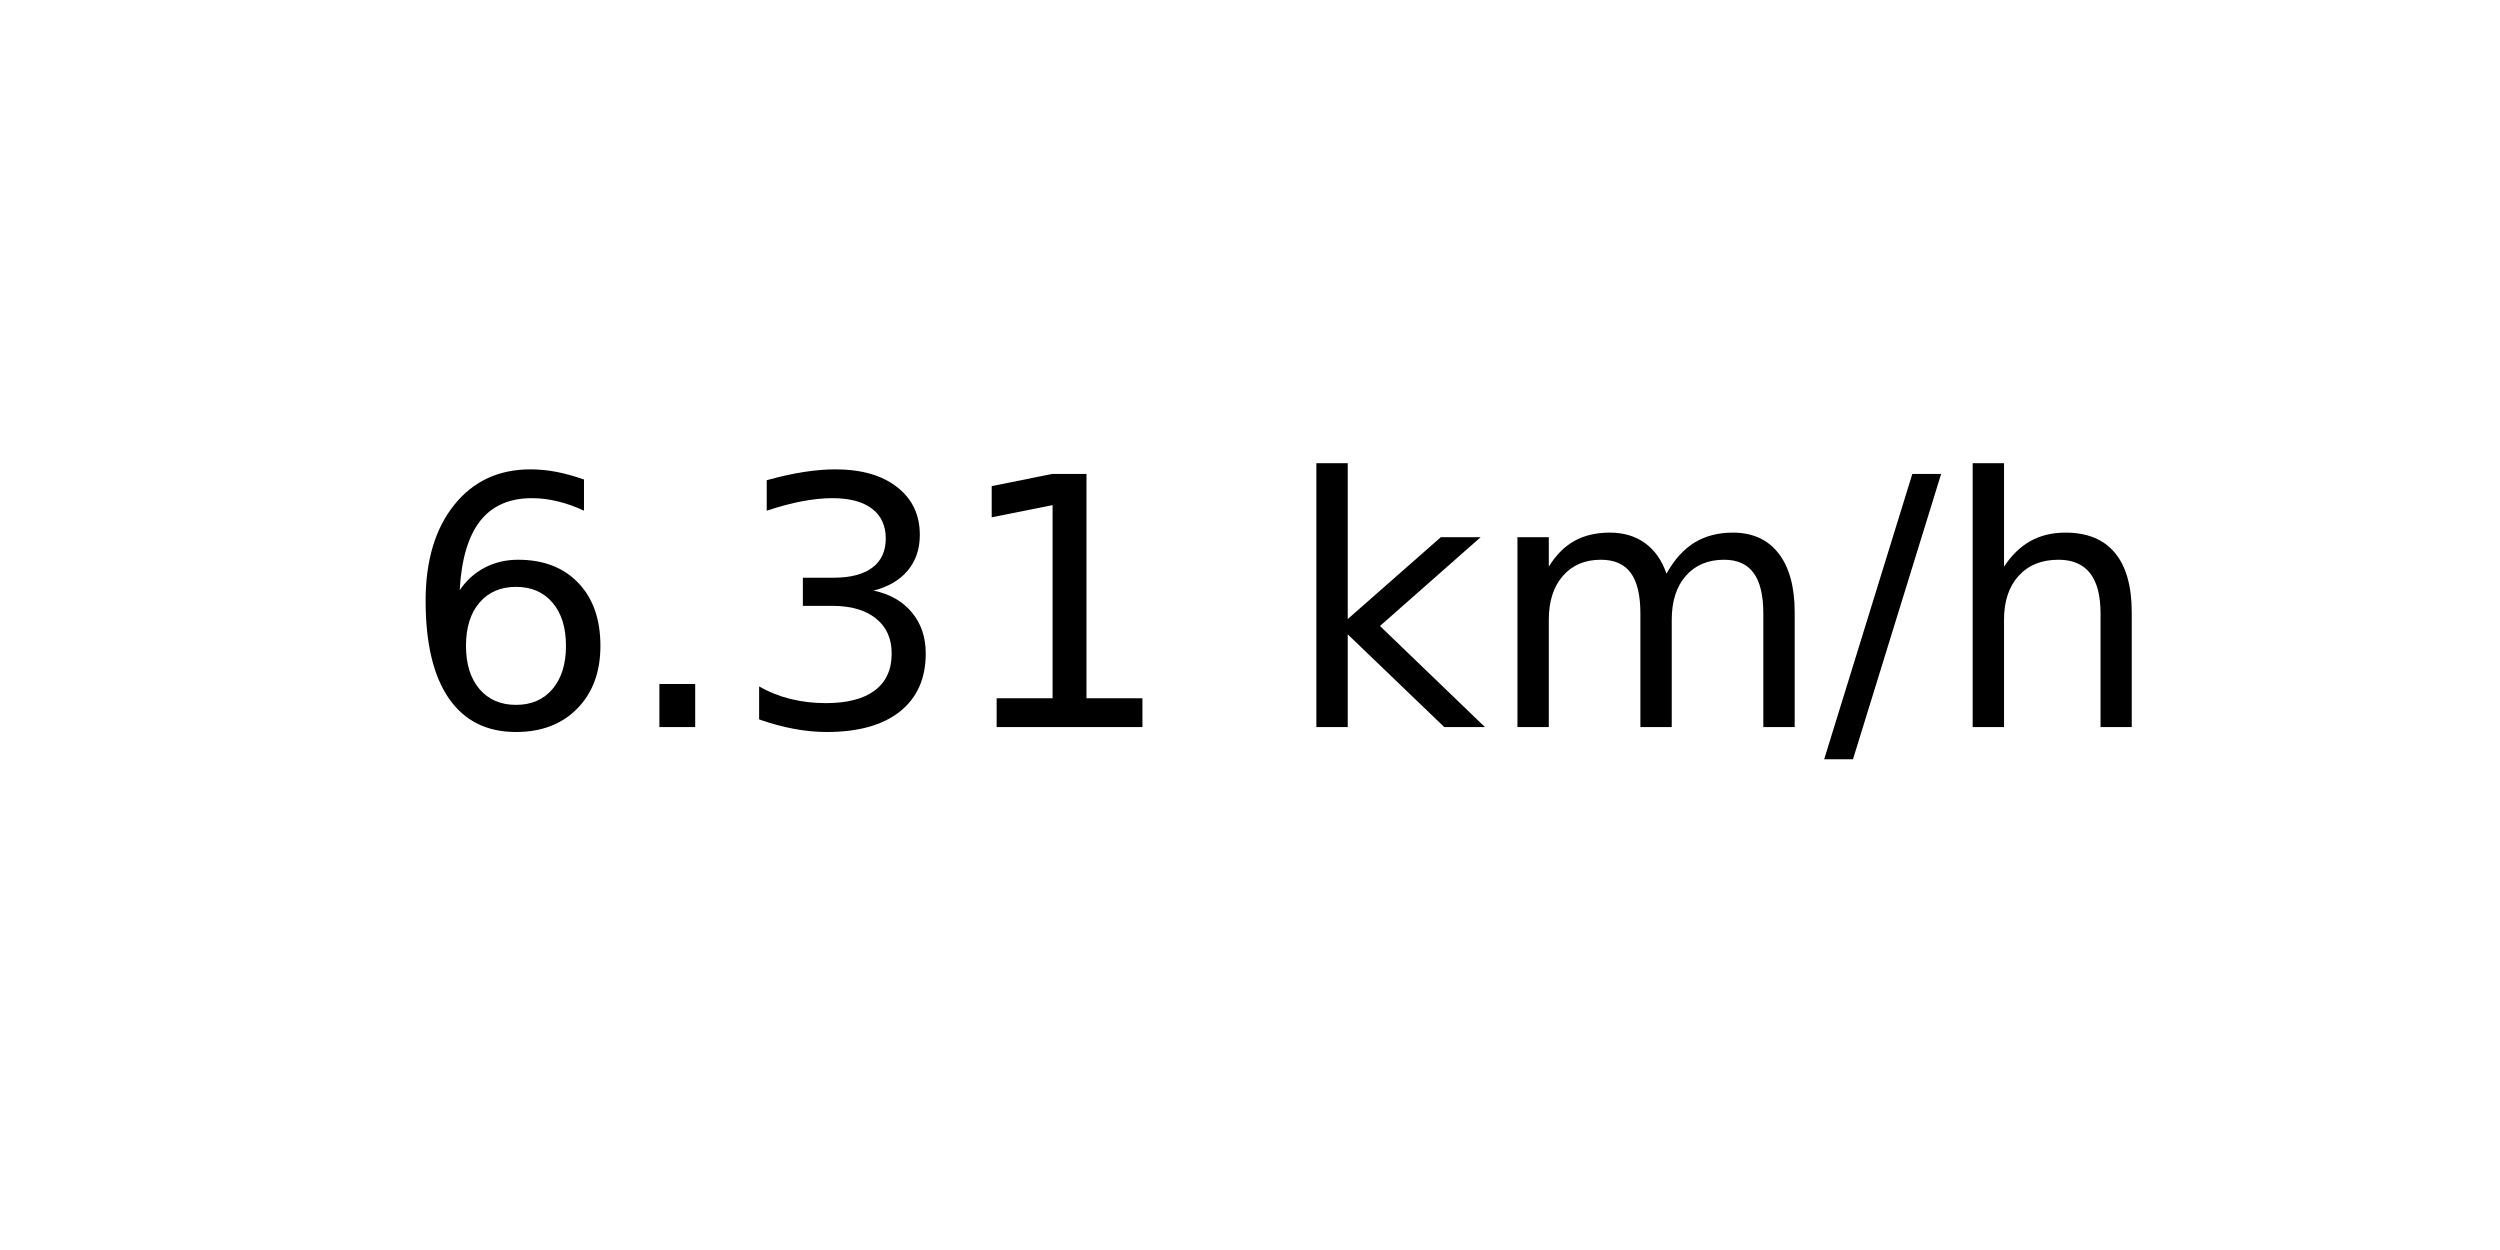
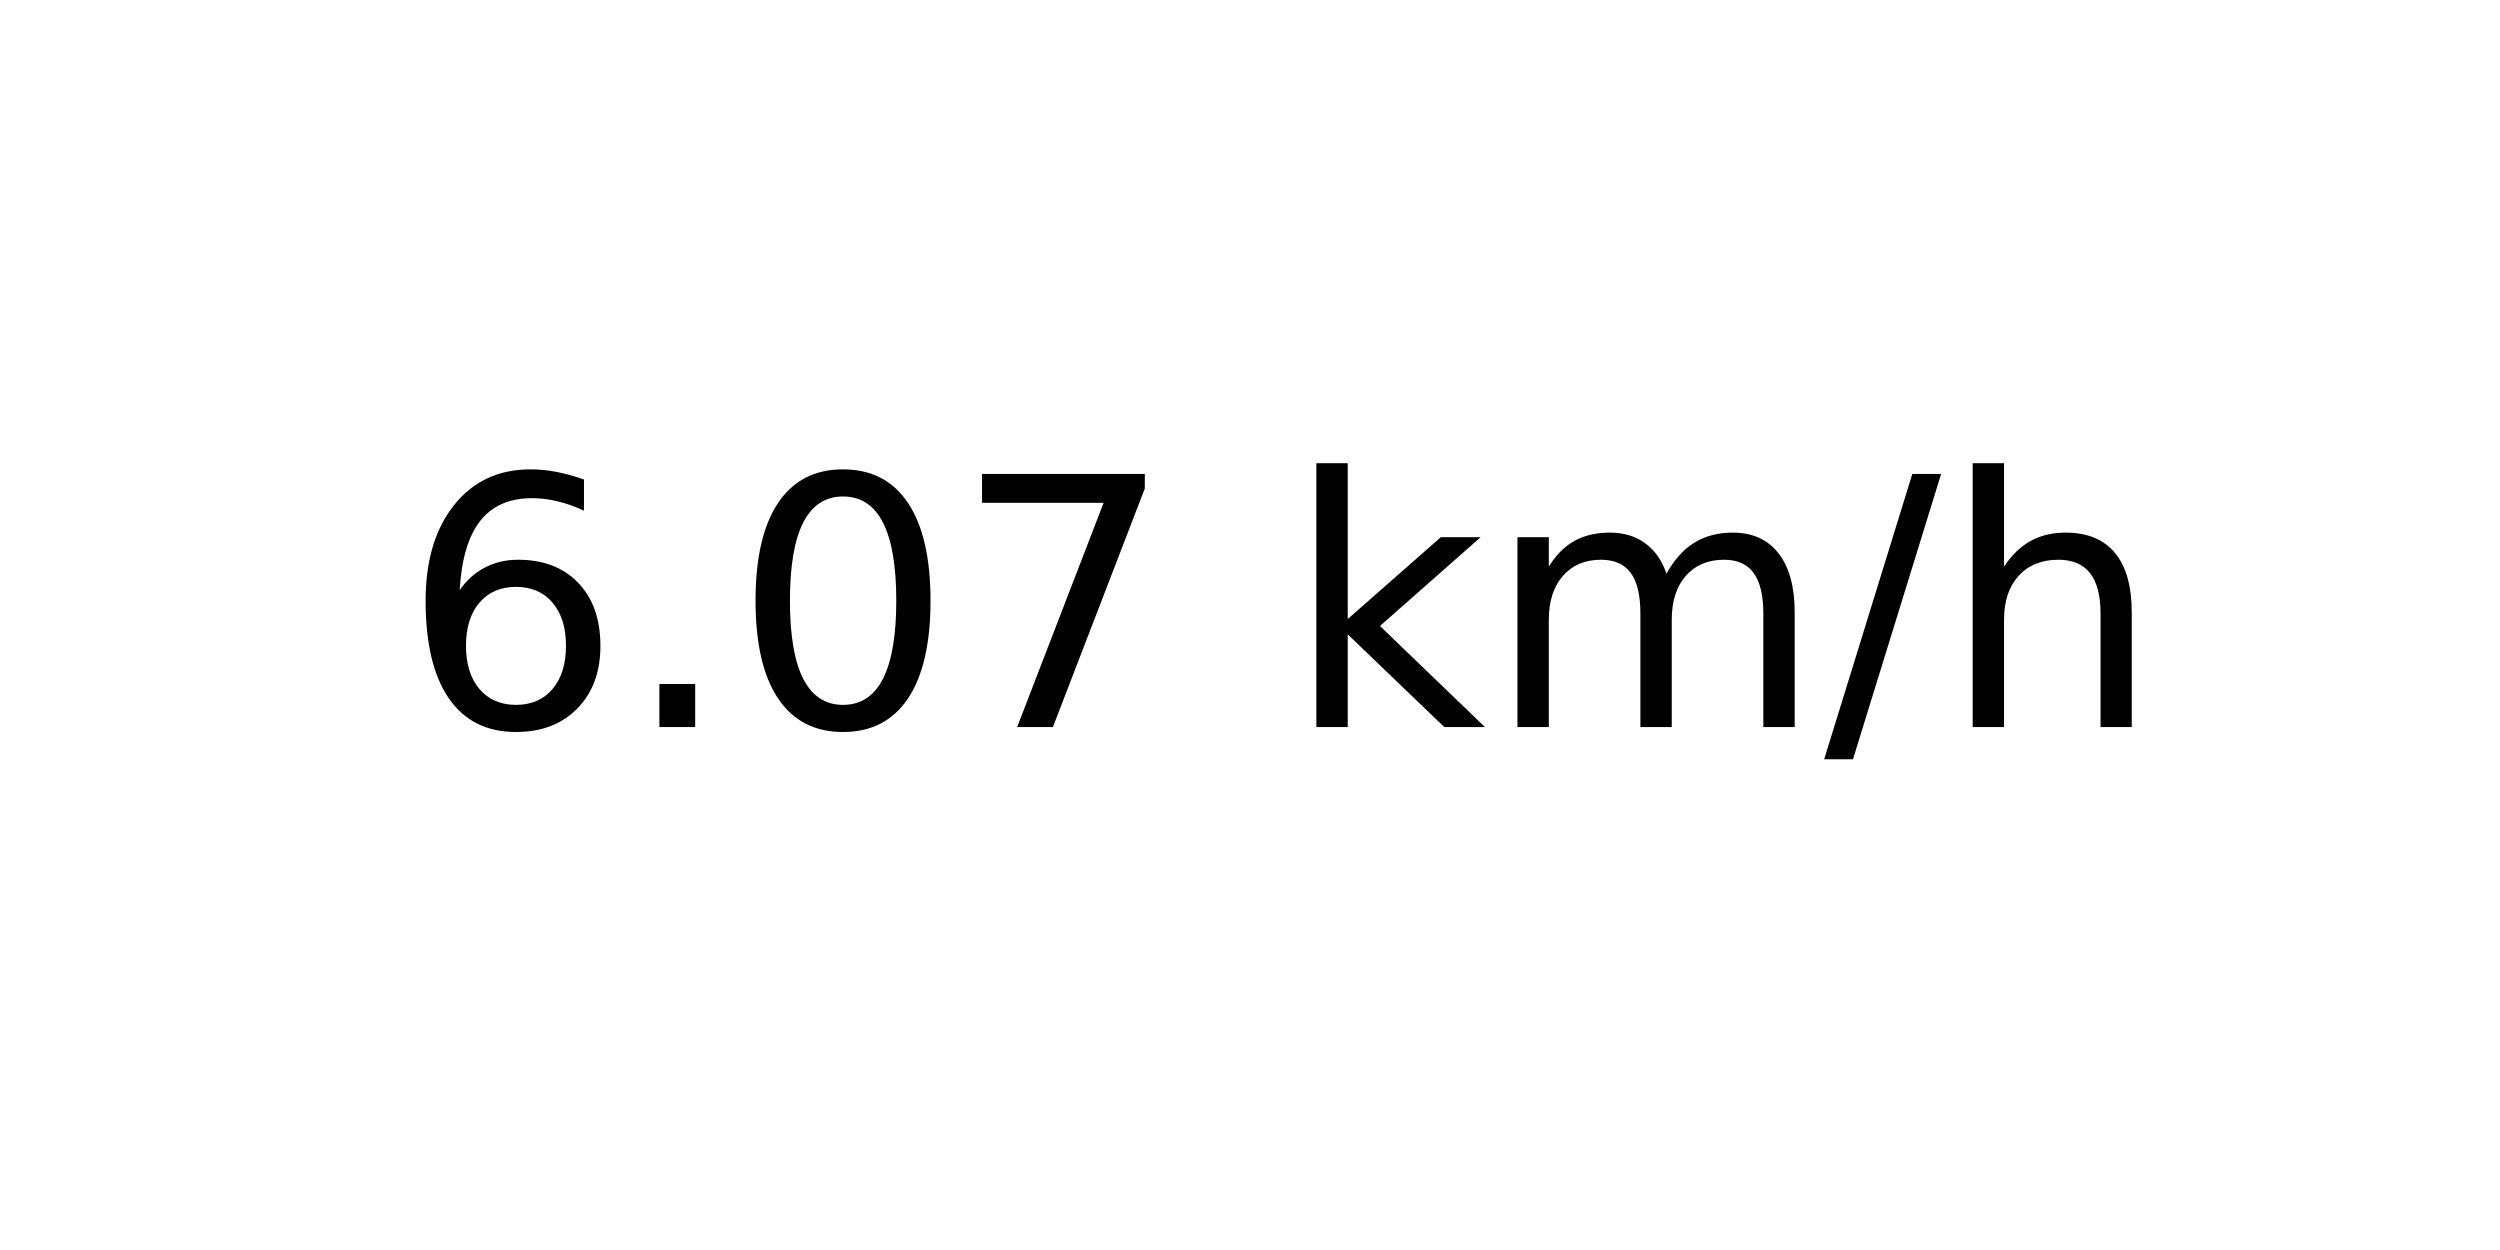
<svg xmlns="http://www.w3.org/2000/svg" xmlns:xlink="http://www.w3.org/1999/xlink" width="72pt" height="36pt" viewBox="0 0 72 36" version="1.1">
  <defs>
    <style type="text/css">*{stroke-linejoin: round; stroke-linecap: butt}</style>
  </defs>
  <g id="figure_1">
    <g id="axes_1">
      <g id="text_1">
        <g transform="translate(11.55937 20.93937) scale(0.1 -0.1)">
          <defs>
            <path id="DejaVuSans-36" d="M 2113 2584  Q 1688 2584 1439 2293  Q 1191 2003 1191 1497  Q 1191 994 1439 701  Q 1688 409 2113 409  Q 2538 409 2786 701  Q 3034 994 3034 1497  Q 3034 2003 2786 2293  Q 2538 2584 2113 2584  z M 3366 4563  L 3366 3988  Q 3128 4100 2886 4159  Q 2644 4219 2406 4219  Q 1781 4219 1451 3797  Q 1122 3375 1075 2522  Q 1259 2794 1537 2939  Q 1816 3084 2150 3084  Q 2853 3084 3261 2657  Q 3669 2231 3669 1497  Q 3669 778 3244 343  Q 2819 -91 2113 -91  Q 1303 -91 875 529  Q 447 1150 447 2328  Q 447 3434 972 4092  Q 1497 4750 2381 4750  Q 2619 4750 2861 4703  Q 3103 4656 3366 4563  z " transform="scale(0.015625)" />
            <path id="DejaVuSans-2e" d="M 684 794  L 1344 794  L 1344 0  L 684 0  L 684 794  z " transform="scale(0.015625)" />
-             <path id="DejaVuSans-33" d="M 2597 2516  Q 3050 2419 3304 2112  Q 3559 1806 3559 1356  Q 3559 666 3084 287  Q 2609 -91 1734 -91  Q 1441 -91 1130 -33  Q 819 25 488 141  L 488 750  Q 750 597 1062 519  Q 1375 441 1716 441  Q 2309 441 2620 675  Q 2931 909 2931 1356  Q 2931 1769 2642 2001  Q 2353 2234 1838 2234  L 1294 2234  L 1294 2753  L 1863 2753  Q 2328 2753 2575 2939  Q 2822 3125 2822 3475  Q 2822 3834 2567 4026  Q 2313 4219 1838 4219  Q 1578 4219 1281 4162  Q 984 4106 628 3988  L 628 4550  Q 988 4650 1302 4700  Q 1616 4750 1894 4750  Q 2613 4750 3031 4423  Q 3450 4097 3450 3541  Q 3450 3153 3228 2886  Q 3006 2619 2597 2516  z " transform="scale(0.015625)" />
-             <path id="DejaVuSans-31" d="M 794 531  L 1825 531  L 1825 4091  L 703 3866  L 703 4441  L 1819 4666  L 2450 4666  L 2450 531  L 3481 531  L 3481 0  L 794 0  L 794 531  z " transform="scale(0.015625)" />
+             <path id="DejaVuSans-30" d="M 2034 4250  Q 1547 4250 1301 3770  Q 1056 3291 1056 2328  Q 1056 1369 1301 889  Q 1547 409 2034 409  Q 2525 409 2770 889  Q 3016 1369 3016 2328  Q 3016 3291 2770 3770  Q 2525 4250 2034 4250  z M 2034 4750  Q 2819 4750 3233 4129  Q 3647 3509 3647 2328  Q 3647 1150 3233 529  Q 2819 -91 2034 -91  Q 1250 -91 836 529  Q 422 1150 422 2328  Q 422 3509 836 4129  Q 1250 4750 2034 4750  z " transform="scale(0.015625)" />
+             <path id="DejaVuSans-37" d="M 525 4666  L 3525 4666  L 3525 4397  L 1831 0  L 1172 0  L 2766 4134  L 525 4134  L 525 4666  z " transform="scale(0.015625)" />
            <path id="DejaVuSans-20" transform="scale(0.015625)" />
            <path id="DejaVuSans-6b" d="M 581 4863  L 1159 4863  L 1159 1991  L 2875 3500  L 3609 3500  L 1753 1863  L 3688 0  L 2938 0  L 1159 1709  L 1159 0  L 581 0  L 581 4863  z " transform="scale(0.015625)" />
            <path id="DejaVuSans-6d" d="M 3328 2828  Q 3544 3216 3844 3400  Q 4144 3584 4550 3584  Q 5097 3584 5394 3201  Q 5691 2819 5691 2113  L 5691 0  L 5113 0  L 5113 2094  Q 5113 2597 4934 2840  Q 4756 3084 4391 3084  Q 3944 3084 3684 2787  Q 3425 2491 3425 1978  L 3425 0  L 2847 0  L 2847 2094  Q 2847 2600 2669 2842  Q 2491 3084 2119 3084  Q 1678 3084 1418 2786  Q 1159 2488 1159 1978  L 1159 0  L 581 0  L 581 3500  L 1159 3500  L 1159 2956  Q 1356 3278 1631 3431  Q 1906 3584 2284 3584  Q 2666 3584 2933 3390  Q 3200 3197 3328 2828  z " transform="scale(0.015625)" />
            <path id="DejaVuSans-2f" d="M 1625 4666  L 2156 4666  L 531 -594  L 0 -594  L 1625 4666  z " transform="scale(0.015625)" />
            <path id="DejaVuSans-68" d="M 3513 2113  L 3513 0  L 2938 0  L 2938 2094  Q 2938 2591 2744 2837  Q 2550 3084 2163 3084  Q 1697 3084 1428 2787  Q 1159 2491 1159 1978  L 1159 0  L 581 0  L 581 4863  L 1159 4863  L 1159 2956  Q 1366 3272 1645 3428  Q 1925 3584 2291 3584  Q 2894 3584 3203 3211  Q 3513 2838 3513 2113  z " transform="scale(0.015625)" />
          </defs>
          <use xlink:href="#DejaVuSans-36" />
          <use xlink:href="#DejaVuSans-2e" x="63.623" />
-           <use xlink:href="#DejaVuSans-33" x="95.41" />
-           <use xlink:href="#DejaVuSans-31" x="159.033" />
+           <use xlink:href="#DejaVuSans-30" x="95.41" />
+           <use xlink:href="#DejaVuSans-37" x="159.033" />
          <use xlink:href="#DejaVuSans-20" x="222.656" />
          <use xlink:href="#DejaVuSans-6b" x="254.443" />
          <use xlink:href="#DejaVuSans-6d" x="312.354" />
          <use xlink:href="#DejaVuSans-2f" x="409.766" />
          <use xlink:href="#DejaVuSans-68" x="443.457" />
        </g>
      </g>
    </g>
  </g>
</svg>
